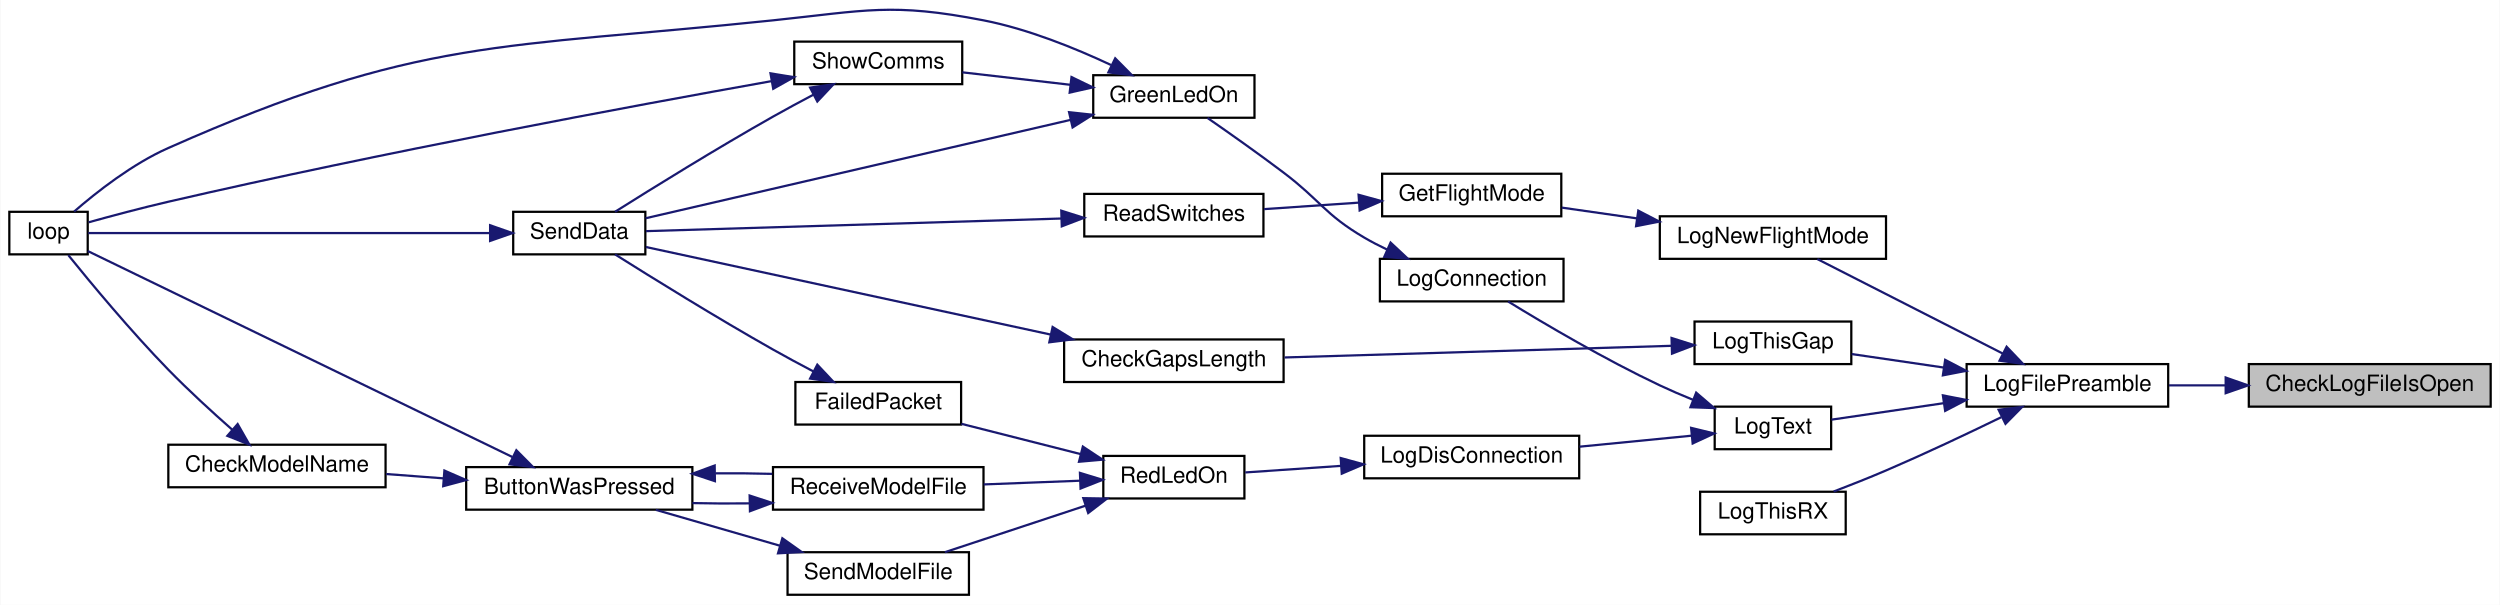
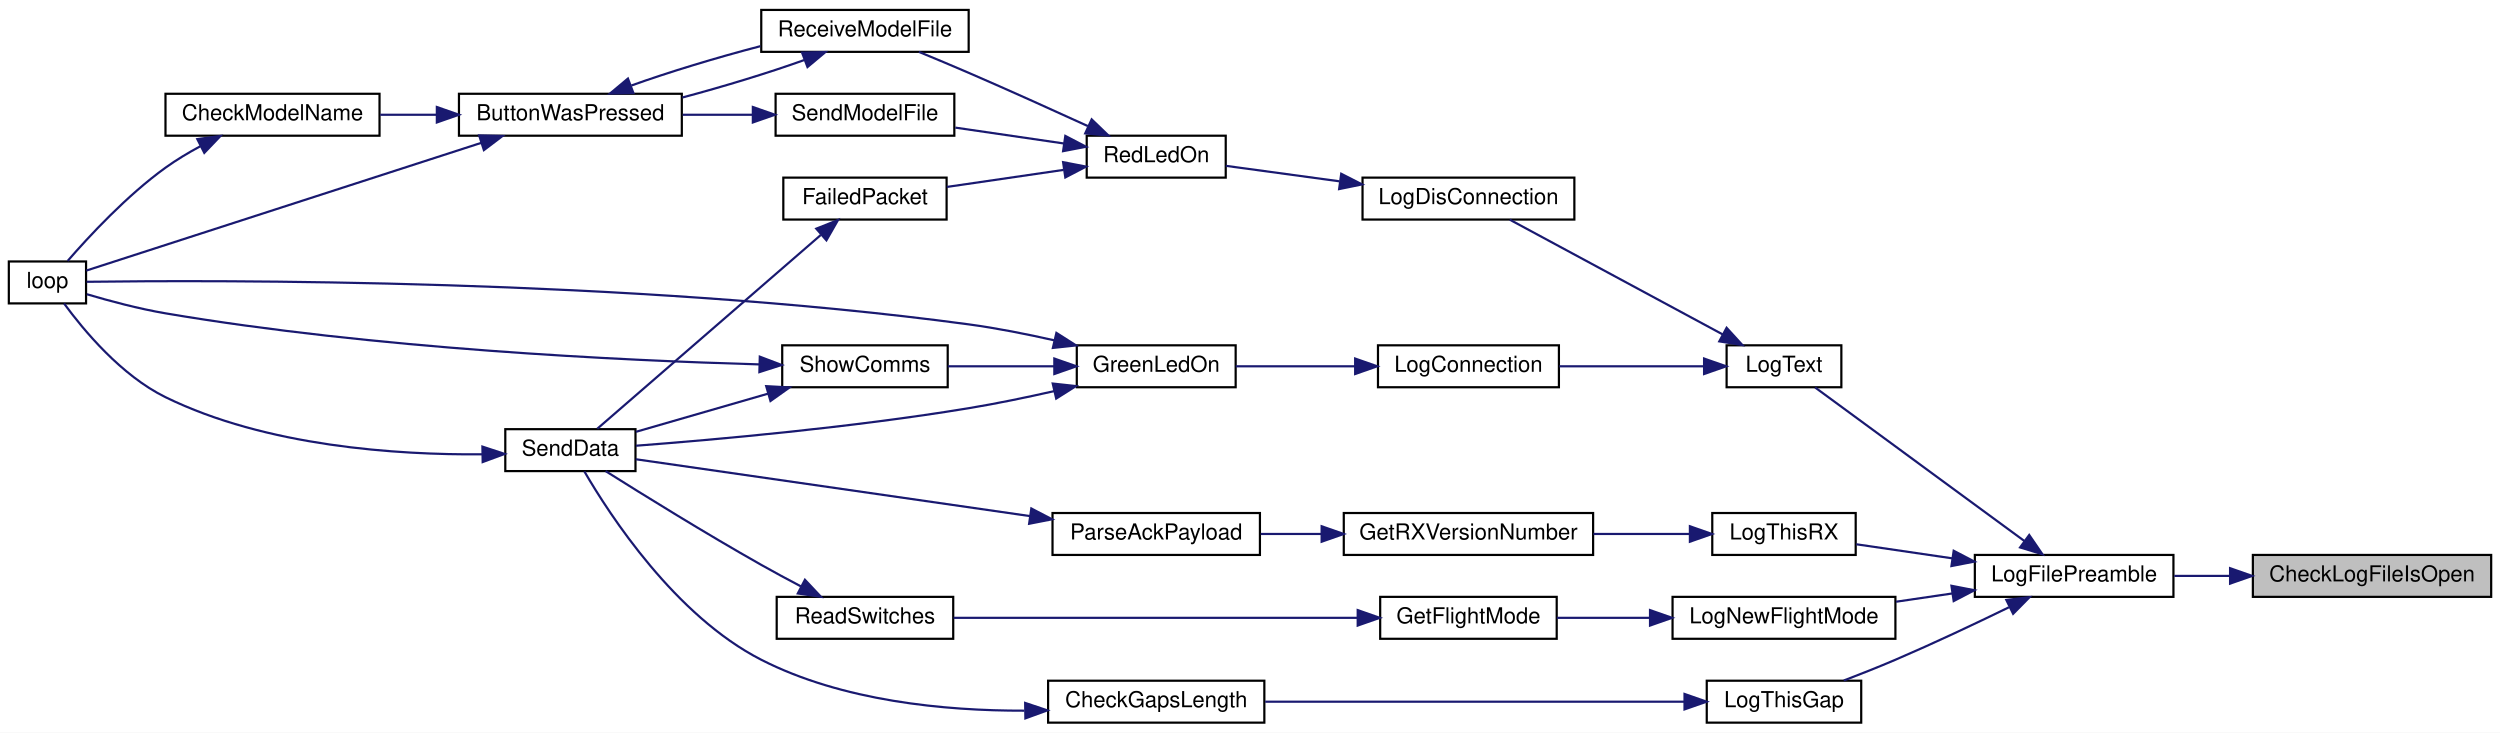
- <svg xmlns="http://www.w3.org/2000/svg" xmlns:xlink="http://www.w3.org/1999/xlink" width="1116pt" height="270pt" viewBox="0.00 0.00 1116.00 270.08">
-   <g id="graph0" class="graph" transform="scale(1 1) rotate(0) translate(4 266.08)">
-     <polygon fill="white" stroke="transparent" points="-4,4 -4,-266.08 1112,-266.08 1112,4 -4,4" />
+ <svg xmlns="http://www.w3.org/2000/svg" xmlns:xlink="http://www.w3.org/1999/xlink" width="1133pt" height="332pt" viewBox="0.00 0.00 1133.00 332.00">
+   <g id="graph0" class="graph" transform="scale(1 1) rotate(0) translate(4 328)">
+     <polygon fill="white" stroke="transparent" points="-4,4 -4,-328 1129,-328 1129,4 -4,4" />
    <g id="node1" class="node">
      <g id="a_node1">
        <a xlink:title=" ">
-           <polygon fill="#bfbfbf" stroke="black" points="1000,-84.5 1000,-103.5 1108,-103.5 1108,-84.5 1000,-84.5" />
-           <text text-anchor="middle" x="1054" y="-91.5" font-family="Helvetica,sans-Serif" font-size="10.00">CheckLogFileIsOpen</text>
+           <polygon fill="#bfbfbf" stroke="black" points="1017,-57.5 1017,-76.5 1125,-76.5 1125,-57.5 1017,-57.5" />
+           <text text-anchor="middle" x="1071" y="-64.5" font-family="Helvetica,sans-Serif" font-size="10.00">CheckLogFileIsOpen</text>
        </a>
      </g>
    </g>
    <g id="node2" class="node">
      <g id="a_node2">
        <a xlink:href="_transmitter_code_2src_2main_8cpp.html#a245cf37e2504095132bfcf03f2eeaa93" target="_top" xlink:title=" ">
-           <polygon fill="white" stroke="black" points="874,-84.5 874,-103.5 964,-103.5 964,-84.5 874,-84.5" />
-           <text text-anchor="middle" x="919" y="-91.5" font-family="Helvetica,sans-Serif" font-size="10.00">LogFilePreamble</text>
+           <polygon fill="white" stroke="black" points="891,-57.5 891,-76.5 981,-76.5 981,-57.5 891,-57.5" />
+           <text text-anchor="middle" x="936" y="-64.5" font-family="Helvetica,sans-Serif" font-size="10.00">LogFilePreamble</text>
        </a>
      </g>
    </g>
    <g id="edge1" class="edge">
-       <path fill="none" stroke="midnightblue" d="M989.41,-94C980.95,-94 972.42,-94 964.38,-94" />
-       <polygon fill="midnightblue" stroke="midnightblue" points="989.67,-97.5 999.67,-94 989.67,-90.5 989.67,-97.5" />
+       <path fill="none" stroke="midnightblue" d="M1006.41,-67C997.95,-67 989.42,-67 981.38,-67" />
+       <polygon fill="midnightblue" stroke="midnightblue" points="1006.67,-70.5 1016.67,-67 1006.67,-63.5 1006.67,-70.5" />
    </g>
    <g id="node3" class="node">
      <g id="a_node3">
        <a xlink:href="_transmitter_code_2src_2main_8cpp.html#acac3c6cebc71150f10a4ba2f6d047e69" target="_top" xlink:title=" ">
-           <polygon fill="white" stroke="black" points="737,-150.5 737,-169.5 838,-169.5 838,-150.5 737,-150.5" />
-           <text text-anchor="middle" x="787.5" y="-157.5" font-family="Helvetica,sans-Serif" font-size="10.00">LogNewFlightMode</text>
+           <polygon fill="white" stroke="black" points="754,-38.5 754,-57.5 855,-57.5 855,-38.5 754,-38.5" />
+           <text text-anchor="middle" x="804.5" y="-45.5" font-family="Helvetica,sans-Serif" font-size="10.00">LogNewFlightMode</text>
        </a>
      </g>
    </g>
    <g id="edge2" class="edge">
-       <path fill="none" stroke="midnightblue" d="M890.18,-108.18C865.18,-120.92 829.13,-139.29 807.35,-150.39" />
-       <polygon fill="midnightblue" stroke="midnightblue" points="891.85,-111.26 899.17,-103.6 888.67,-105.02 891.85,-111.26" />
+       <path fill="none" stroke="midnightblue" d="M880.68,-59.03C872.26,-57.8 863.6,-56.52 855.29,-55.3" />
+       <polygon fill="midnightblue" stroke="midnightblue" points="880.39,-62.53 890.8,-60.51 881.41,-55.6 880.39,-62.53" />
    </g>
    <g id="node8" class="node">
      <g id="a_node8">
        <a xlink:href="_transmitter_code_2src_2main_8cpp.html#a3082155bd493af8377f0384347bdc55b" target="_top" xlink:title=" ">
-           <polygon fill="white" stroke="black" points="761.5,-65.5 761.5,-84.5 813.5,-84.5 813.5,-65.5 761.5,-65.5" />
-           <text text-anchor="middle" x="787.5" y="-72.5" font-family="Helvetica,sans-Serif" font-size="10.00">LogText</text>
+           <polygon fill="white" stroke="black" points="778.5,-152.5 778.5,-171.5 830.5,-171.5 830.5,-152.5 778.5,-152.5" />
+           <text text-anchor="middle" x="804.5" y="-159.5" font-family="Helvetica,sans-Serif" font-size="10.00">LogText</text>
        </a>
      </g>
    </g>
    <g id="edge7" class="edge">
-       <path fill="none" stroke="midnightblue" d="M863.72,-86.04C846.33,-83.48 827.9,-80.78 813.64,-78.69" />
-       <polygon fill="midnightblue" stroke="midnightblue" points="863.39,-89.53 873.8,-87.51 864.41,-82.6 863.39,-89.53" />
+       <path fill="none" stroke="midnightblue" d="M913.56,-82.73C886.54,-102.55 840.93,-136.01 818.61,-152.39" />
+       <polygon fill="midnightblue" stroke="midnightblue" points="915.64,-85.55 921.63,-76.81 911.5,-79.9 915.64,-85.55" />
    </g>
    <g id="node19" class="node">
      <g id="a_node19">
        <a xlink:href="_transmitter_code_2src_2main_8cpp.html#af9d8a17fec28e4ae948cc53c29406f78" target="_top" xlink:title=" ">
-           <polygon fill="white" stroke="black" points="752.5,-103.5 752.5,-122.5 822.5,-122.5 822.5,-103.5 752.5,-103.5" />
-           <text text-anchor="middle" x="787.5" y="-110.5" font-family="Helvetica,sans-Serif" font-size="10.00">LogThisGap</text>
+           <polygon fill="white" stroke="black" points="769.5,-0.5 769.5,-19.5 839.5,-19.5 839.5,-0.5 769.5,-0.5" />
+           <text text-anchor="middle" x="804.5" y="-7.5" font-family="Helvetica,sans-Serif" font-size="10.00">LogThisGap</text>
        </a>
      </g>
    </g>
    <g id="edge27" class="edge">
-       <path fill="none" stroke="midnightblue" d="M863.81,-101.95C849.89,-103.99 835.29,-106.13 822.7,-107.98" />
-       <polygon fill="midnightblue" stroke="midnightblue" points="864.41,-105.4 873.8,-100.49 863.39,-98.47 864.41,-105.4" />
+       <path fill="none" stroke="midnightblue" d="M906.45,-52.78C891.29,-45.4 872.27,-36.4 855,-29 847.47,-25.77 839.19,-22.49 831.6,-19.59" />
+       <polygon fill="midnightblue" stroke="midnightblue" points="905.27,-56.1 915.79,-57.36 908.35,-49.82 905.27,-56.1" />
    </g>
    <g id="node21" class="node">
      <g id="a_node21">
        <a xlink:href="_transmitter_code_2src_2main_8cpp.html#a436844f605001cad62b48d890e11fe2c" target="_top" xlink:title=" ">
-           <polygon fill="white" stroke="black" points="755,-27.5 755,-46.5 820,-46.5 820,-27.5 755,-27.5" />
-           <text text-anchor="middle" x="787.5" y="-34.5" font-family="Helvetica,sans-Serif" font-size="10.00">LogThisRX</text>
+           <polygon fill="white" stroke="black" points="772,-76.5 772,-95.5 837,-95.5 837,-76.5 772,-76.5" />
+           <text text-anchor="middle" x="804.5" y="-83.5" font-family="Helvetica,sans-Serif" font-size="10.00">LogThisRX</text>
        </a>
      </g>
    </g>
    <g id="edge30" class="edge">
-       <path fill="none" stroke="midnightblue" d="M889.45,-79.78C874.29,-72.4 855.27,-63.4 838,-56 830.47,-52.77 822.19,-49.49 814.6,-46.59" />
-       <polygon fill="midnightblue" stroke="midnightblue" points="888.27,-83.1 898.79,-84.36 891.35,-76.82 888.27,-83.1" />
+       <path fill="none" stroke="midnightblue" d="M880.71,-74.97C865.9,-77.14 850.35,-79.42 837.25,-81.34" />
+       <polygon fill="midnightblue" stroke="midnightblue" points="881.41,-78.4 890.8,-73.49 880.39,-71.47 881.41,-78.4" />
    </g>
    <g id="node4" class="node">
      <g id="a_node4">
        <a xlink:href="_transmitter_code_2src_2main_8cpp.html#adf35f0ced7990f813a783d0ecd33bf64" target="_top" xlink:title=" ">
-           <polygon fill="white" stroke="black" points="613,-169.5 613,-188.5 693,-188.5 693,-169.5 613,-169.5" />
-           <text text-anchor="middle" x="653" y="-176.5" font-family="Helvetica,sans-Serif" font-size="10.00">GetFlightMode</text>
+           <polygon fill="white" stroke="black" points="621.5,-38.5 621.5,-57.5 701.5,-57.5 701.5,-38.5 621.5,-38.5" />
+           <text text-anchor="middle" x="661.5" y="-45.5" font-family="Helvetica,sans-Serif" font-size="10.00">GetFlightMode</text>
        </a>
      </g>
    </g>
    <g id="edge3" class="edge">
-       <path fill="none" stroke="midnightblue" d="M726.87,-168.55C715.46,-170.19 703.79,-171.86 693.23,-173.37" />
-       <polygon fill="midnightblue" stroke="midnightblue" points="727.38,-172.01 736.78,-167.13 726.39,-165.08 727.38,-172.01" />
+       <path fill="none" stroke="midnightblue" d="M743.58,-48C729.38,-48 714.58,-48 701.58,-48" />
+       <polygon fill="midnightblue" stroke="midnightblue" points="743.79,-51.5 753.79,-48 743.79,-44.5 743.79,-51.5" />
    </g>
    <g id="node5" class="node">
      <g id="a_node5">
        <a xlink:href="_transmitter_code_2src_2main_8cpp.html#ab0af36f3442ad4f2d0b716c14c7d6085" target="_top" xlink:title=" ">
-           <polygon fill="white" stroke="black" points="480,-160.5 480,-179.5 560,-179.5 560,-160.5 480,-160.5" />
-           <text text-anchor="middle" x="520" y="-167.5" font-family="Helvetica,sans-Serif" font-size="10.00">ReadSwitches</text>
+           <polygon fill="white" stroke="black" points="348,-38.5 348,-57.5 428,-57.5 428,-38.5 348,-38.5" />
+           <text text-anchor="middle" x="388" y="-45.5" font-family="Helvetica,sans-Serif" font-size="10.00">ReadSwitches</text>
        </a>
      </g>
    </g>
    <g id="edge4" class="edge">
-       <path fill="none" stroke="midnightblue" d="M602.71,-175.61C588.69,-174.65 573.62,-173.61 560.28,-172.7" />
-       <polygon fill="midnightblue" stroke="midnightblue" points="602.48,-179.11 612.7,-176.3 602.96,-172.12 602.48,-179.11" />
+       <path fill="none" stroke="midnightblue" d="M611.21,-48C558.66,-48 476.49,-48 428.18,-48" />
+       <polygon fill="midnightblue" stroke="midnightblue" points="611.31,-51.5 621.31,-48 611.31,-44.5 611.31,-51.5" />
    </g>
    <g id="node6" class="node">
      <g id="a_node6">
        <a xlink:href="_radio_functions_8cpp.html#a3d7322e78f097d02d476f17a6306997c" target="_top" xlink:title=" ">
-           <polygon fill="white" stroke="black" points="225,-152.5 225,-171.5 284,-171.5 284,-152.5 225,-152.5" />
-           <text text-anchor="middle" x="254.5" y="-159.5" font-family="Helvetica,sans-Serif" font-size="10.00">SendData</text>
+           <polygon fill="white" stroke="black" points="225,-114.5 225,-133.5 284,-133.5 284,-114.5 225,-114.5" />
+           <text text-anchor="middle" x="254.5" y="-121.5" font-family="Helvetica,sans-Serif" font-size="10.00">SendData</text>
        </a>
      </g>
    </g>
    <g id="edge5" class="edge">
-       <path fill="none" stroke="midnightblue" d="M469.69,-168.5C415.08,-166.84 328.87,-164.23 284.3,-162.87" />
-       <polygon fill="midnightblue" stroke="midnightblue" points="469.73,-172.01 479.84,-168.81 469.95,-165.01 469.73,-172.01" />
+       <path fill="none" stroke="midnightblue" d="M358.99,-62.24C353.01,-65.38 346.77,-68.75 341,-72 315.88,-86.17 287.39,-103.83 270.46,-114.49" />
+       <polygon fill="midnightblue" stroke="midnightblue" points="360.79,-65.25 368.05,-57.53 357.56,-59.04 360.79,-65.25" />
    </g>
    <g id="node7" class="node">
      <g id="a_node7">
        <a xlink:href="_transmitter_code_2src_2main_8cpp.html#afe461d27b9c48d5921c00d521181f12f" target="_top" xlink:title=" ">
-           <polygon fill="white" stroke="black" points="0,-152.5 0,-171.5 35,-171.5 35,-152.5 0,-152.5" />
-           <text text-anchor="middle" x="17.5" y="-159.5" font-family="Helvetica,sans-Serif" font-size="10.00">loop</text>
+           <polygon fill="white" stroke="black" points="0,-190.5 0,-209.5 35,-209.5 35,-190.5 0,-190.5" />
+           <text text-anchor="middle" x="17.5" y="-197.5" font-family="Helvetica,sans-Serif" font-size="10.00">loop</text>
        </a>
      </g>
    </g>
    <g id="edge6" class="edge">
-       <path fill="none" stroke="midnightblue" d="M214.49,-162C162.39,-162 72.37,-162 35.25,-162" />
-       <polygon fill="midnightblue" stroke="midnightblue" points="214.68,-165.5 224.68,-162 214.68,-158.5 214.68,-165.5" />
+       <path fill="none" stroke="midnightblue" d="M214.44,-122.1C176.01,-121.79 116.64,-125.63 71,-148 50.96,-157.82 33.91,-178.32 25.04,-190.44" />
+       <polygon fill="midnightblue" stroke="midnightblue" points="214.63,-125.6 224.69,-122.28 214.75,-118.6 214.63,-125.6" />
    </g>
    <g id="node9" class="node">
      <g id="a_node9">
        <a xlink:href="_transmitter_code_2src_2main_8cpp.html#a896d9c3f90c2a4c083748097a98bc96b" target="_top" xlink:title=" ">
-           <polygon fill="white" stroke="black" points="612,-131.5 612,-150.5 694,-150.5 694,-131.5 612,-131.5" />
-           <text text-anchor="middle" x="653" y="-138.5" font-family="Helvetica,sans-Serif" font-size="10.00">LogConnection</text>
+           <polygon fill="white" stroke="black" points="620.5,-152.5 620.5,-171.5 702.5,-171.5 702.5,-152.5 620.5,-152.5" />
+           <text text-anchor="middle" x="661.5" y="-159.5" font-family="Helvetica,sans-Serif" font-size="10.00">LogConnection</text>
        </a>
      </g>
    </g>
    <g id="edge8" class="edge">
-       <path fill="none" stroke="midnightblue" d="M751.78,-87.57C746.77,-89.6 741.72,-91.77 737,-94 712.59,-105.52 685.61,-121.42 669.24,-131.46" />
-       <polygon fill="midnightblue" stroke="midnightblue" points="753.23,-90.76 761.27,-83.86 750.68,-84.24 753.23,-90.76" />
+       <path fill="none" stroke="midnightblue" d="M768.11,-162C748.21,-162 723.31,-162 702.69,-162" />
+       <polygon fill="midnightblue" stroke="midnightblue" points="768.29,-165.5 778.29,-162 768.29,-158.5 768.29,-165.5" />
    </g>
    <g id="node12" class="node">
      <g id="a_node12">
        <a xlink:href="_transmitter_code_2src_2main_8cpp.html#a01c8a29ed73a0c490282e23e119eca14" target="_top" xlink:title=" ">
-           <polygon fill="white" stroke="black" points="605,-52.5 605,-71.5 701,-71.5 701,-52.5 605,-52.5" />
-           <text text-anchor="middle" x="653" y="-59.5" font-family="Helvetica,sans-Serif" font-size="10.00">LogDisConnection</text>
+           <polygon fill="white" stroke="black" points="613.5,-228.5 613.5,-247.5 709.5,-247.5 709.5,-228.5 613.5,-228.5" />
+           <text text-anchor="middle" x="661.5" y="-235.5" font-family="Helvetica,sans-Serif" font-size="10.00">LogDisConnection</text>
        </a>
      </g>
    </g>
    <g id="edge15" class="edge">
-       <path fill="none" stroke="midnightblue" d="M751.15,-71.53C735.81,-70.03 717.61,-68.24 701.13,-66.62" />
-       <polygon fill="midnightblue" stroke="midnightblue" points="750.97,-75.03 761.27,-72.52 751.66,-68.06 750.97,-75.03" />
+       <path fill="none" stroke="midnightblue" d="M776.68,-176.46C748.36,-191.72 704.5,-215.36 680.21,-228.45" />
+       <polygon fill="midnightblue" stroke="midnightblue" points="778.5,-179.45 785.64,-171.63 775.18,-173.29 778.5,-179.45" />
    </g>
    <g id="node10" class="node">
      <g id="a_node10">
        <a xlink:href="_transmitter_code_2src_2main_8cpp.html#a62e53eb9359c32b666e3386d62c57037" target="_top" xlink:title=" ">
-           <polygon fill="white" stroke="black" points="484,-213.5 484,-232.5 556,-232.5 556,-213.5 484,-213.5" />
-           <text text-anchor="middle" x="520" y="-220.5" font-family="Helvetica,sans-Serif" font-size="10.00">GreenLedOn</text>
+           <polygon fill="white" stroke="black" points="484,-152.5 484,-171.5 556,-171.5 556,-152.5 484,-152.5" />
+           <text text-anchor="middle" x="520" y="-159.5" font-family="Helvetica,sans-Serif" font-size="10.00">GreenLedOn</text>
        </a>
      </g>
    </g>
    <g id="edge9" class="edge">
-       <path fill="none" stroke="midnightblue" d="M615.19,-154.65C611.67,-156.32 608.23,-158.11 605,-160 587.28,-170.41 585.39,-176.61 569,-189 557.76,-197.5 544.69,-206.71 535.03,-213.4" />
-       <polygon fill="midnightblue" stroke="midnightblue" points="616.77,-157.77 624.51,-150.54 613.95,-151.37 616.77,-157.77" />
+       <path fill="none" stroke="midnightblue" d="M610.13,-162C592.2,-162 572.42,-162 556.05,-162" />
+       <polygon fill="midnightblue" stroke="midnightblue" points="610.15,-165.5 620.15,-162 610.15,-158.5 610.15,-165.5" />
    </g>
    <g id="edge11" class="edge">
-       <path fill="none" stroke="midnightblue" d="M473.68,-212.51C419.28,-199.91 329.7,-179.18 284.09,-168.62" />
-       <polygon fill="midnightblue" stroke="midnightblue" points="473.2,-215.99 483.74,-214.84 474.78,-209.17 473.2,-215.99" />
+       <path fill="none" stroke="midnightblue" d="M473.86,-150.77C461.33,-147.93 447.69,-145.1 435,-143 382.13,-134.25 319.8,-128.71 284.24,-126" />
+       <polygon fill="midnightblue" stroke="midnightblue" points="473.09,-154.18 483.62,-153.03 474.67,-147.37 473.09,-154.18" />
    </g>
    <g id="edge10" class="edge">
-       <path fill="none" stroke="midnightblue" d="M491.96,-237.05C475.88,-244.6 454.82,-253.14 435,-257 393.99,-264.98 382.55,-261.34 341,-257 219.02,-244.26 183.12,-249.71 71,-200 54.95,-192.89 38.97,-180.33 28.93,-171.61" />
-       <polygon fill="midnightblue" stroke="midnightblue" points="493.81,-240.04 501.27,-232.52 490.75,-233.75 493.81,-240.04" />
+       <path fill="none" stroke="midnightblue" d="M473.93,-173.73C461.41,-176.57 447.74,-179.28 435,-181 280.77,-201.79 91.82,-201.06 35.26,-200.29" />
+       <polygon fill="midnightblue" stroke="midnightblue" points="474.76,-177.14 483.69,-171.45 473.16,-170.32 474.76,-177.14" />
    </g>
    <g id="node11" class="node">
      <g id="a_node11">
        <a xlink:href="_transmitter_code_2src_2main_8cpp.html#a5d3a46c21927cf7a3031a1e68e0b7b48" target="_top" xlink:title="SHOW COMMS.">
-           <polygon fill="white" stroke="black" points="350.5,-228.5 350.5,-247.5 425.5,-247.5 425.5,-228.5 350.5,-228.5" />
-           <text text-anchor="middle" x="388" y="-235.5" font-family="Helvetica,sans-Serif" font-size="10.00">ShowComms</text>
+           <polygon fill="white" stroke="black" points="350.5,-152.5 350.5,-171.5 425.5,-171.5 425.5,-152.5 350.5,-152.5" />
+           <text text-anchor="middle" x="388" y="-159.5" font-family="Helvetica,sans-Serif" font-size="10.00">ShowComms</text>
        </a>
      </g>
    </g>
    <g id="edge12" class="edge">
-       <path fill="none" stroke="midnightblue" d="M473.76,-228.22C458,-230.04 440.53,-232.05 425.57,-233.78" />
-       <polygon fill="midnightblue" stroke="midnightblue" points="474.29,-231.68 483.82,-227.06 473.48,-224.73 474.29,-231.68" />
+       <path fill="none" stroke="midnightblue" d="M473.76,-162C458,-162 440.53,-162 425.57,-162" />
+       <polygon fill="midnightblue" stroke="midnightblue" points="473.82,-165.5 483.82,-162 473.82,-158.5 473.82,-165.5" />
    </g>
    <g id="edge14" class="edge">
-       <path fill="none" stroke="midnightblue" d="M358.99,-223.76C353.01,-220.62 346.77,-217.25 341,-214 315.88,-199.83 287.39,-182.17 270.46,-171.51" />
-       <polygon fill="midnightblue" stroke="midnightblue" points="357.56,-226.96 368.05,-228.47 360.79,-220.75 357.56,-226.96" />
+       <path fill="none" stroke="midnightblue" d="M344.17,-149.62C324.52,-143.94 301.75,-137.37 284.21,-132.3" />
+       <polygon fill="midnightblue" stroke="midnightblue" points="343.24,-153 353.82,-152.41 345.18,-146.27 343.24,-153" />
    </g>
    <g id="edge13" class="edge">
-       <path fill="none" stroke="midnightblue" d="M340.12,-229.81C278.23,-218.78 166,-197.96 71,-176 59.05,-173.24 45.7,-169.67 35.45,-166.83" />
-       <polygon fill="midnightblue" stroke="midnightblue" points="339.88,-233.33 350.34,-231.63 341.1,-226.43 339.88,-233.33" />
+       <path fill="none" stroke="midnightblue" d="M339.99,-162.86C277.98,-164.62 165.6,-169.94 71,-186 58.91,-188.05 45.56,-191.63 35.35,-194.66" />
+       <polygon fill="midnightblue" stroke="midnightblue" points="340.34,-166.36 350.24,-162.59 340.15,-159.36 340.34,-166.36" />
    </g>
    <g id="node13" class="node">
      <g id="a_node13">
        <a xlink:href="_transmitter_code_2src_2main_8cpp.html#a7d34cec6e8edc20c8b50424e15dcc7c7" target="_top" xlink:title=" ">
-           <polygon fill="white" stroke="black" points="488.5,-43.5 488.5,-62.5 551.5,-62.5 551.5,-43.5 488.5,-43.5" />
-           <text text-anchor="middle" x="520" y="-50.5" font-family="Helvetica,sans-Serif" font-size="10.00">RedLedOn</text>
+           <polygon fill="white" stroke="black" points="488.5,-247.5 488.5,-266.5 551.5,-266.5 551.5,-247.5 488.5,-247.5" />
+           <text text-anchor="middle" x="520" y="-254.5" font-family="Helvetica,sans-Serif" font-size="10.00">RedLedOn</text>
        </a>
      </g>
    </g>
    <g id="edge16" class="edge">
-       <path fill="none" stroke="midnightblue" d="M594.65,-58.06C579.94,-57.05 564.67,-56 551.88,-55.12" />
-       <polygon fill="midnightblue" stroke="midnightblue" points="594.49,-61.56 604.71,-58.75 594.97,-54.57 594.49,-61.56" />
+       <path fill="none" stroke="midnightblue" d="M603.04,-245.83C585.38,-248.23 566.64,-250.78 551.54,-252.84" />
+       <polygon fill="midnightblue" stroke="midnightblue" points="603.84,-249.25 613.27,-244.43 602.89,-242.31 603.84,-249.25" />
    </g>
    <g id="node14" class="node">
      <g id="a_node14">
        <a xlink:href="_transmitter_code_2src_2main_8cpp.html#a783a0141bea15d8539730afd4b3b06a3" target="_top" xlink:title=" ">
-           <polygon fill="white" stroke="black" points="351,-76.5 351,-95.5 425,-95.5 425,-76.5 351,-76.5" />
-           <text text-anchor="middle" x="388" y="-83.5" font-family="Helvetica,sans-Serif" font-size="10.00">FailedPacket</text>
+           <polygon fill="white" stroke="black" points="351,-228.5 351,-247.5 425,-247.5 425,-228.5 351,-228.5" />
+           <text text-anchor="middle" x="388" y="-235.5" font-family="Helvetica,sans-Serif" font-size="10.00">FailedPacket</text>
        </a>
      </g>
    </g>
    <g id="edge17" class="edge">
-       <path fill="none" stroke="midnightblue" d="M478.49,-63.28C461.41,-67.62 441.69,-72.62 425.12,-76.83" />
-       <polygon fill="midnightblue" stroke="midnightblue" points="479.36,-66.67 488.19,-60.82 477.64,-59.89 479.36,-66.67" />
+       <path fill="none" stroke="midnightblue" d="M478.01,-251.01C461.04,-248.53 441.54,-245.68 425.12,-243.28" />
+       <polygon fill="midnightblue" stroke="midnightblue" points="477.79,-254.51 488.19,-252.5 478.8,-247.59 477.79,-254.51" />
    </g>
    <g id="node15" class="node">
      <g id="a_node15">
        <a xlink:href="_transmitter_code_2src_2main_8cpp.html#ab7c9edf843c732d7fe296564f39bc0dc" target="_top" xlink:title="RECEIVE A MODEL FILE.">
-           <polygon fill="white" stroke="black" points="341,-38.5 341,-57.5 435,-57.5 435,-38.5 341,-38.5" />
-           <text text-anchor="middle" x="388" y="-45.5" font-family="Helvetica,sans-Serif" font-size="10.00">ReceiveModelFile</text>
+           <polygon fill="white" stroke="black" points="341,-304.5 341,-323.5 435,-323.5 435,-304.5 341,-304.5" />
+           <text text-anchor="middle" x="388" y="-311.5" font-family="Helvetica,sans-Serif" font-size="10.00">ReceiveModelFile</text>
        </a>
      </g>
    </g>
    <g id="edge19" class="edge">
-       <path fill="none" stroke="midnightblue" d="M478.12,-51.43C464.46,-50.9 449.14,-50.31 435.11,-49.77" />
-       <polygon fill="midnightblue" stroke="midnightblue" points="478.06,-54.93 488.19,-51.82 478.33,-47.93 478.06,-54.93" />
+       <path fill="none" stroke="midnightblue" d="M489,-270.86C473.02,-278.17 453.01,-287.21 435,-295 427.7,-298.16 419.71,-301.5 412.46,-304.48" />
+       <polygon fill="midnightblue" stroke="midnightblue" points="490.74,-273.91 498.37,-266.56 487.82,-267.55 490.74,-273.91" />
    </g>
    <g id="node18" class="node">
      <g id="a_node18">
        <a xlink:href="_transmitter_code_2src_2main_8cpp.html#a58c67a975068930341f0663e0a08c9d3" target="_top" xlink:title="SEND A MODEL FILE.">
-           <polygon fill="white" stroke="black" points="347.5,-0.5 347.5,-19.5 428.5,-19.5 428.5,-0.5 347.5,-0.5" />
-           <text text-anchor="middle" x="388" y="-7.5" font-family="Helvetica,sans-Serif" font-size="10.00">SendModelFile</text>
+           <polygon fill="white" stroke="black" points="347.5,-266.5 347.5,-285.5 428.5,-285.5 428.5,-266.5 347.5,-266.5" />
+           <text text-anchor="middle" x="388" y="-273.5" font-family="Helvetica,sans-Serif" font-size="10.00">SendModelFile</text>
        </a>
      </g>
    </g>
    <g id="edge25" class="edge">
-       <path fill="none" stroke="midnightblue" d="M480.64,-40.31C460.52,-33.66 436.27,-25.63 417.77,-19.52" />
-       <polygon fill="midnightblue" stroke="midnightblue" points="479.56,-43.64 490.15,-43.46 481.75,-36.99 479.56,-43.64" />
+       <path fill="none" stroke="midnightblue" d="M478.23,-262.96C462.51,-265.26 444.59,-267.88 428.95,-270.16" />
+       <polygon fill="midnightblue" stroke="midnightblue" points="478.8,-266.41 488.19,-261.5 477.79,-259.49 478.8,-266.41" />
    </g>
    <g id="edge18" class="edge">
-       <path fill="none" stroke="midnightblue" d="M358.99,-100.24C353.01,-103.38 346.77,-106.75 341,-110 315.88,-124.17 287.39,-141.83 270.46,-152.49" />
-       <polygon fill="midnightblue" stroke="midnightblue" points="360.79,-103.25 368.05,-95.53 357.56,-97.04 360.79,-103.25" />
+       <path fill="none" stroke="midnightblue" d="M367.95,-221.48C340.1,-197.34 289.17,-153.19 266.68,-133.69" />
+       <polygon fill="midnightblue" stroke="midnightblue" points="365.94,-224.37 375.79,-228.28 370.53,-219.09 365.94,-224.37" />
    </g>
    <g id="node16" class="node">
      <g id="a_node16">
        <a xlink:href="_transmitter_code_2src_2main_8cpp.html#a8e7ccbf842764fd85cc578be263f7202" target="_top" xlink:title=" ">
-           <polygon fill="white" stroke="black" points="204,-38.5 204,-57.5 305,-57.5 305,-38.5 204,-38.5" />
-           <text text-anchor="middle" x="254.5" y="-45.5" font-family="Helvetica,sans-Serif" font-size="10.00">ButtonWasPressed</text>
+           <polygon fill="white" stroke="black" points="204,-266.5 204,-285.5 305,-285.5 305,-266.5 204,-266.5" />
+           <text text-anchor="middle" x="254.5" y="-273.5" font-family="Helvetica,sans-Serif" font-size="10.00">ButtonWasPressed</text>
        </a>
      </g>
    </g>
    <g id="edge20" class="edge">
-       <path fill="none" stroke="midnightblue" d="M330.45,-41.31C321.99,-41.2 313.32,-41.24 305.01,-41.44" />
-       <polygon fill="midnightblue" stroke="midnightblue" points="330.57,-44.81 340.64,-41.52 330.71,-37.81 330.57,-44.81" />
+       <path fill="none" stroke="midnightblue" d="M360.43,-300.77C344.59,-295.08 323.98,-288.79 305.22,-283.8" />
+       <polygon fill="midnightblue" stroke="midnightblue" points="359.49,-304.16 370.08,-304.41 361.95,-297.61 359.49,-304.16" />
    </g>
    <g id="edge23" class="edge">
-       <path fill="none" stroke="midnightblue" d="M224.63,-62.01C174.88,-86.14 74.57,-134.8 35.04,-153.97" />
-       <polygon fill="midnightblue" stroke="midnightblue" points="226.4,-65.04 233.87,-57.52 223.34,-58.74 226.4,-65.04" />
+       <path fill="none" stroke="midnightblue" d="M214.13,-263.27C161.91,-246.38 72.03,-217.31 35.09,-205.37" />
+       <polygon fill="midnightblue" stroke="midnightblue" points="213.15,-266.63 223.74,-266.37 215.3,-259.97 213.15,-266.63" />
    </g>
    <g id="edge24" class="edge">
-       <path fill="none" stroke="midnightblue" d="M315.29,-54.73C323.79,-54.8 332.44,-54.71 340.64,-54.48" />
-       <polygon fill="midnightblue" stroke="midnightblue" points="315.07,-51.22 305.01,-54.56 314.96,-58.22 315.07,-51.22" />
+       <path fill="none" stroke="midnightblue" d="M282.14,-289.25C298.92,-295.28 321.04,-301.98 340.64,-307.08" />
+       <polygon fill="midnightblue" stroke="midnightblue" points="283.05,-285.85 272.46,-285.61 280.58,-292.4 283.05,-285.85" />
    </g>
    <g id="node17" class="node">
      <g id="a_node17">
        <a xlink:href="_transmitter_code_2src_2main_8cpp.html#a984cb52354a84c45e9e41f396a1c5e92" target="_top" xlink:title=" ">
-           <polygon fill="white" stroke="black" points="71,-48.5 71,-67.5 168,-67.5 168,-48.5 71,-48.5" />
-           <text text-anchor="middle" x="119.5" y="-55.5" font-family="Helvetica,sans-Serif" font-size="10.00">CheckModelName</text>
+           <polygon fill="white" stroke="black" points="71,-266.5 71,-285.5 168,-285.5 168,-266.5 71,-266.5" />
+           <text text-anchor="middle" x="119.5" y="-273.5" font-family="Helvetica,sans-Serif" font-size="10.00">CheckModelName</text>
        </a>
      </g>
    </g>
    <g id="edge21" class="edge">
-       <path fill="none" stroke="midnightblue" d="M193.99,-52.47C185.39,-53.12 176.63,-53.78 168.3,-54.41" />
-       <polygon fill="midnightblue" stroke="midnightblue" points="194.27,-55.96 203.98,-51.72 193.74,-48.98 194.27,-55.96" />
+       <path fill="none" stroke="midnightblue" d="M193.71,-276C185.2,-276 176.54,-276 168.3,-276" />
+       <polygon fill="midnightblue" stroke="midnightblue" points="193.98,-279.5 203.98,-276 193.98,-272.5 193.98,-279.5" />
    </g>
    <g id="edge22" class="edge">
-       <path fill="none" stroke="midnightblue" d="M99.59,-74.15C90.67,-82 80.04,-91.73 71,-101 54.22,-118.21 36.29,-139.83 26.33,-152.16" />
-       <polygon fill="midnightblue" stroke="midnightblue" points="101.95,-76.74 107.2,-67.53 97.35,-71.45 101.95,-76.74" />
+       <path fill="none" stroke="midnightblue" d="M86.86,-261.76C81.39,-258.82 75.9,-255.53 71,-252 53.51,-239.4 36.37,-220.95 26.65,-209.74" />
+       <polygon fill="midnightblue" stroke="midnightblue" points="85.42,-264.96 95.91,-266.37 88.59,-258.72 85.42,-264.96" />
    </g>
    <g id="edge26" class="edge">
-       <path fill="none" stroke="midnightblue" d="M344.12,-22.39C326.11,-27.59 305.49,-33.55 288.67,-38.41" />
-       <polygon fill="midnightblue" stroke="midnightblue" points="345.18,-25.73 353.82,-19.59 343.24,-19 345.18,-25.73" />
+       <path fill="none" stroke="midnightblue" d="M337.06,-276C326.7,-276 315.78,-276 305.42,-276" />
+       <polygon fill="midnightblue" stroke="midnightblue" points="337.19,-279.5 347.19,-276 337.19,-272.5 337.19,-279.5" />
    </g>
    <g id="node20" class="node">
      <g id="a_node20">
        <a xlink:href="_transmitter_code_2src_2main_8cpp.html#aa60c9cac090f6965b4223d5caf84e2f1" target="_top" xlink:title=" ">
-           <polygon fill="white" stroke="black" points="471,-95.5 471,-114.5 569,-114.5 569,-95.5 471,-95.5" />
-           <text text-anchor="middle" x="520" y="-102.5" font-family="Helvetica,sans-Serif" font-size="10.00">CheckGapsLength</text>
+           <polygon fill="white" stroke="black" points="471,-0.5 471,-19.5 569,-19.5 569,-0.5 471,-0.5" />
+           <text text-anchor="middle" x="520" y="-7.5" font-family="Helvetica,sans-Serif" font-size="10.00">CheckGapsLength</text>
        </a>
      </g>
    </g>
    <g id="edge28" class="edge">
-       <path fill="none" stroke="midnightblue" d="M742.3,-111.67C694.57,-110.23 618.75,-107.95 569.43,-106.46" />
-       <polygon fill="midnightblue" stroke="midnightblue" points="742.23,-115.17 752.33,-111.97 742.44,-108.17 742.23,-115.17" />
+       <path fill="none" stroke="midnightblue" d="M759.26,-10C707.67,-10 622.68,-10 569.38,-10" />
+       <polygon fill="midnightblue" stroke="midnightblue" points="759.42,-13.5 769.42,-10 759.42,-6.5 759.42,-13.5" />
    </g>
    <g id="edge29" class="edge">
-       <path fill="none" stroke="midnightblue" d="M465.01,-116.68C410.24,-128.53 327.56,-146.41 284.26,-155.78" />
-       <polygon fill="midnightblue" stroke="midnightblue" points="465.86,-120.08 474.9,-114.54 464.38,-113.23 465.86,-120.08" />
+       <path fill="none" stroke="midnightblue" d="M460.24,-5.92C424.02,-5.84 377.65,-10.28 341,-29 302.07,-48.88 272.42,-94.42 260.83,-114.36" />
+       <polygon fill="midnightblue" stroke="midnightblue" points="460.6,-9.43 470.65,-6.07 460.7,-2.43 460.6,-9.43" />
+     </g>
+     <g id="node22" class="node">
+       <g id="a_node22">
+         <a xlink:href="_transmitter_code_2src_2main_8cpp.html#a4f813935d8fe58355228cbbf25e12f96" target="_top" xlink:title=" ">
+           <polygon fill="white" stroke="black" points="605,-76.5 605,-95.5 718,-95.5 718,-76.5 605,-76.5" />
+           <text text-anchor="middle" x="661.5" y="-83.5" font-family="Helvetica,sans-Serif" font-size="10.00">GetRXVersionNumber</text>
+         </a>
+       </g>
+     </g>
+     <g id="edge31" class="edge">
+       <path fill="none" stroke="midnightblue" d="M761.78,-86C748.1,-86 732.68,-86 718.14,-86" />
+       <polygon fill="midnightblue" stroke="midnightblue" points="761.86,-89.5 771.86,-86 761.86,-82.5 761.86,-89.5" />
+     </g>
+     <g id="node23" class="node">
+       <g id="a_node23">
+         <a xlink:href="_transmitter_code_2src_2main_8cpp.html#a230e862a4da0f66746b6b3afba6bd77a" target="_top" xlink:title=" ">
+           <polygon fill="white" stroke="black" points="473,-76.5 473,-95.5 567,-95.5 567,-76.5 473,-76.5" />
+           <text text-anchor="middle" x="520" y="-83.5" font-family="Helvetica,sans-Serif" font-size="10.00">ParseAckPayload</text>
+         </a>
+       </g>
+     </g>
+     <g id="edge32" class="edge">
+       <path fill="none" stroke="midnightblue" d="M594.93,-86C585.62,-86 576.21,-86 567.37,-86" />
+       <polygon fill="midnightblue" stroke="midnightblue" points="594.97,-89.5 604.97,-86 594.97,-82.5 594.97,-89.5" />
+     </g>
+     <g id="edge33" class="edge">
+       <path fill="none" stroke="midnightblue" d="M462.89,-94.09C408.08,-102 326.85,-113.71 284.14,-119.87" />
+       <polygon fill="midnightblue" stroke="midnightblue" points="463.4,-97.55 472.8,-92.66 462.4,-90.63 463.4,-97.55" />
    </g>
  </g>
</svg>
